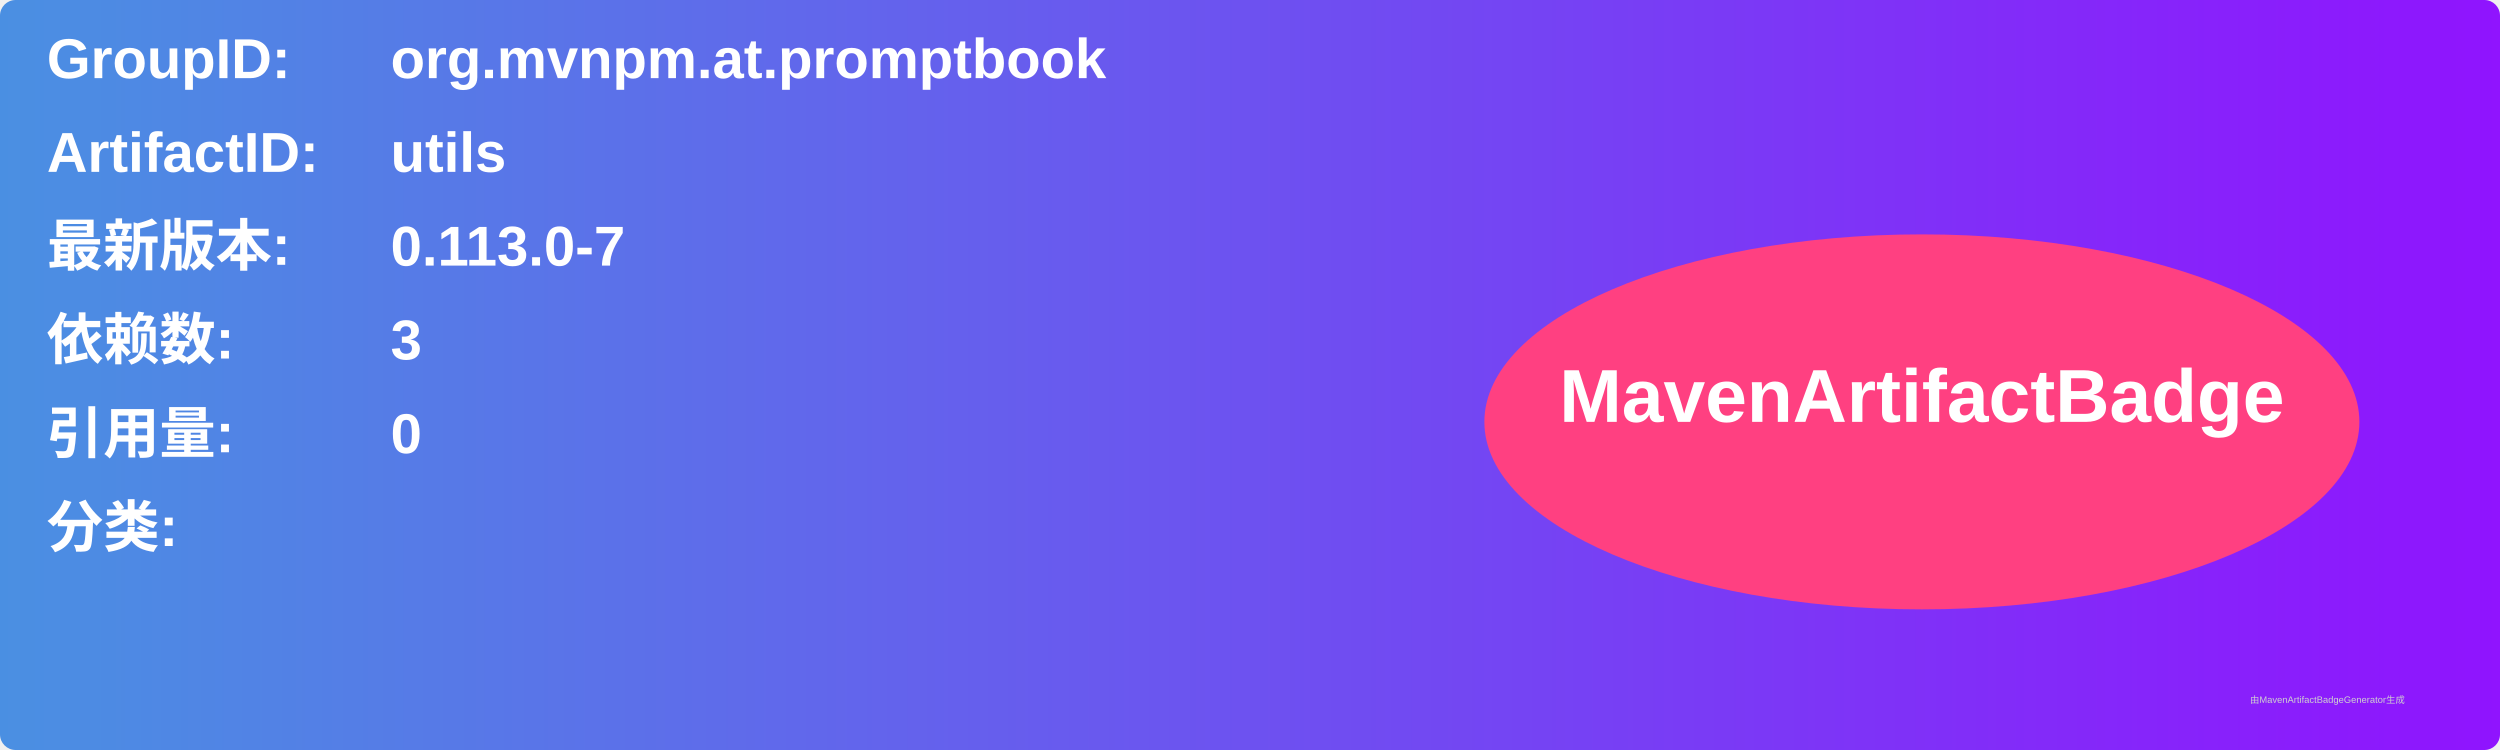
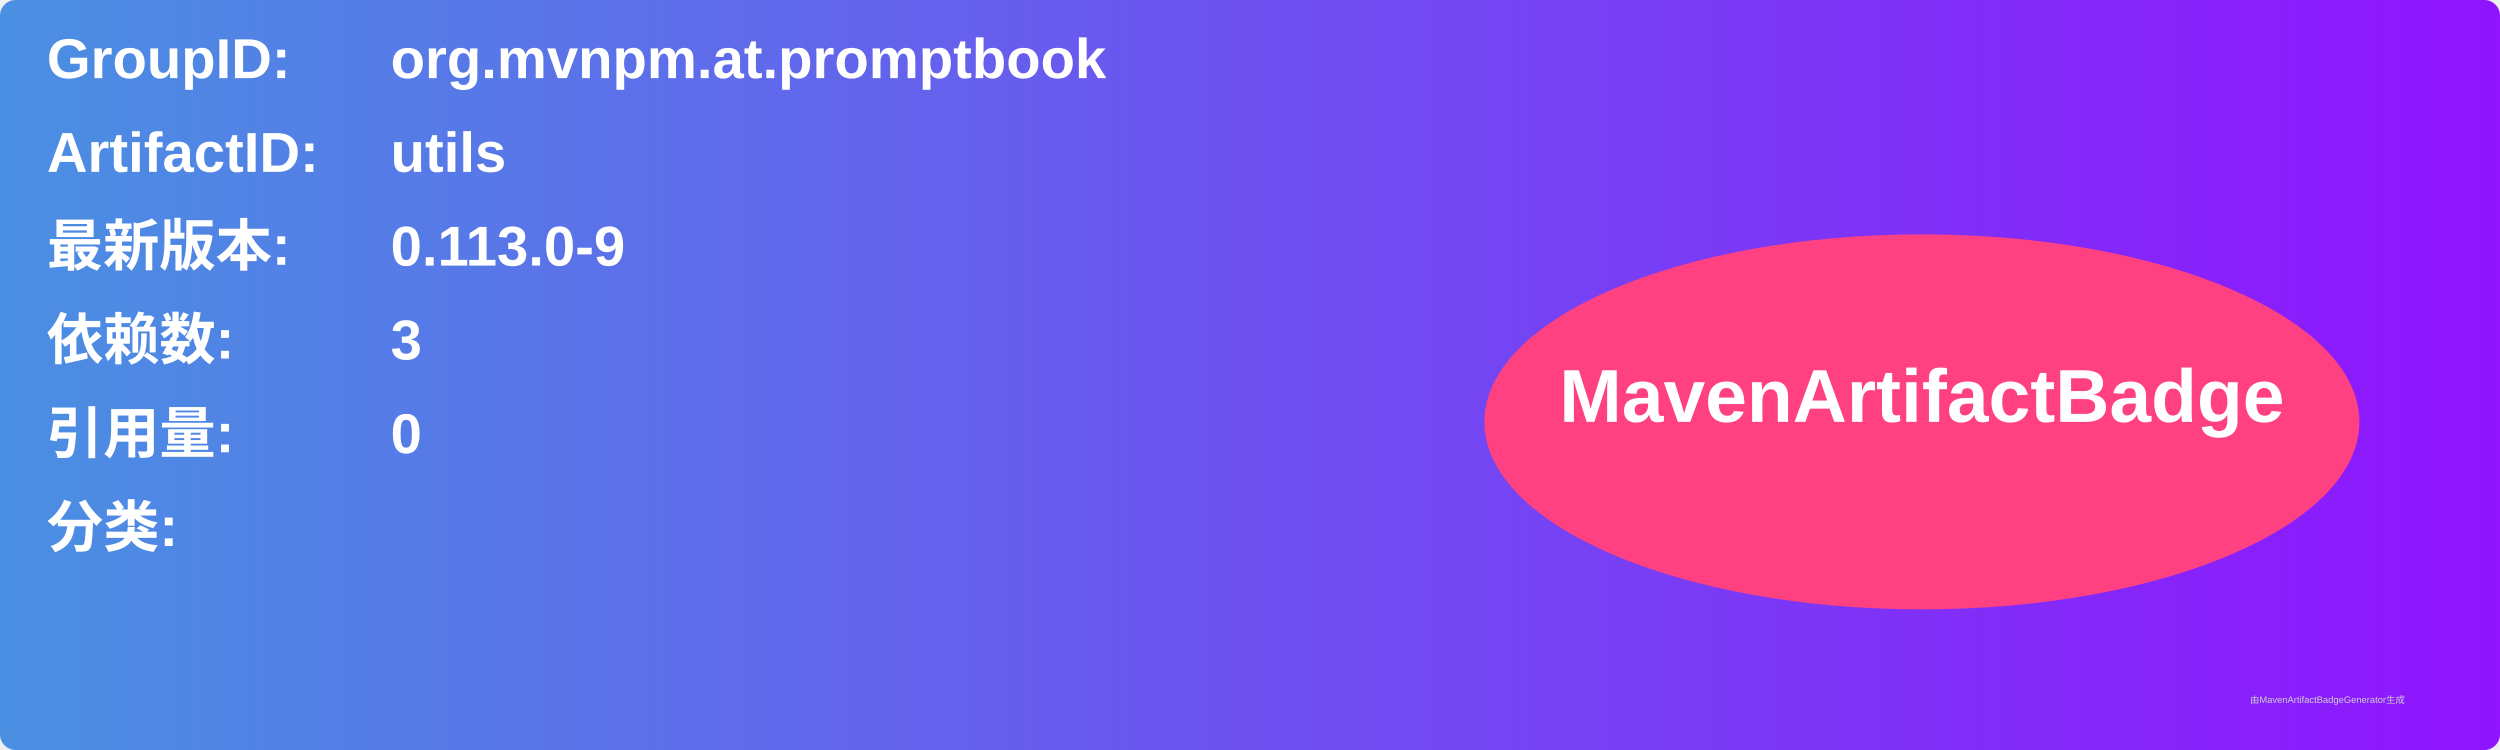
<svg xmlns="http://www.w3.org/2000/svg" width="800" height="240" viewBox="0 0 800 240">
  <linearGradient id="grad" x1="0%" y1="0%" x2="100%" y2="0%">
    <stop offset="0%" stop-color="#4a90e2" />
    <stop offset="100%" stop-color="#9013fe" />
  </linearGradient>
  <rect width="100%" height="100%" rx="5" ry="5" fill="url(#grad)" />
  <g transform="translate(15, 15)">
    <text x="0" y="10" font-family="Arial" font-size="18" fill="white" font-weight="bold" width="260">GroupID:</text>
    <text x="110" y="10" font-family="Arial" font-size="18" fill="white" font-weight="bold" width="460">org.mvnpm.at.promptbook</text>
    <text x="0" y="40" font-family="Arial" font-size="18" fill="white" font-weight="bold" width="260">ArtifactID:</text>
    <text x="110" y="40" font-family="Arial" font-size="18" fill="white" font-weight="bold" width="460">utils</text>
    <text x="0" y="70" font-family="Arial" font-size="18" fill="white" font-weight="bold">最新版本:</text>
    <text x="110" y="70" font-family="Arial" font-size="18" fill="white" font-weight="bold">
-       <tspan font-weight="bold">0.113.0-7</tspan>
+       <tspan font-weight="bold">0.113.0-9</tspan>
    </text>
    <text x="0" y="100" font-family="Arial" font-size="18" fill="white" font-weight="bold">依赖数: </text>
    <text x="110" y="100" font-family="Arial" font-size="18" fill="white">
      <tspan font-weight="bold">3</tspan>
    </text>
    <text x="0" y="130" font-family="Arial" font-size="18" fill="white" font-weight="bold">引用量: </text>
    <text x="110" y="130" font-family="Arial" font-size="18" fill="white">
      <tspan font-weight="bold">0</tspan>
    </text>
    <text x="0" y="160" font-family="Arial" font-size="18" fill="white" font-weight="bold">分类:</text>
    <text x="10" y="190" font-family="Arial" font-size="10" fill="white">
      <tspan font-weight="bold" />
    </text>
    <ellipse cx="600" cy="120" rx="140" ry="60" fill="#ff4081" />
    <text x="600" y="120" text-anchor="middle" font-family="Arial" font-size="24" fill="white" font-weight="bold">MavenArtifactBadge</text>
  </g>
  <text x="720" y="225" font-family="Arial" font-size="3" fill="#d0d0d0">由MavenArtifactBadgeGenerator生成</text>
</svg>
